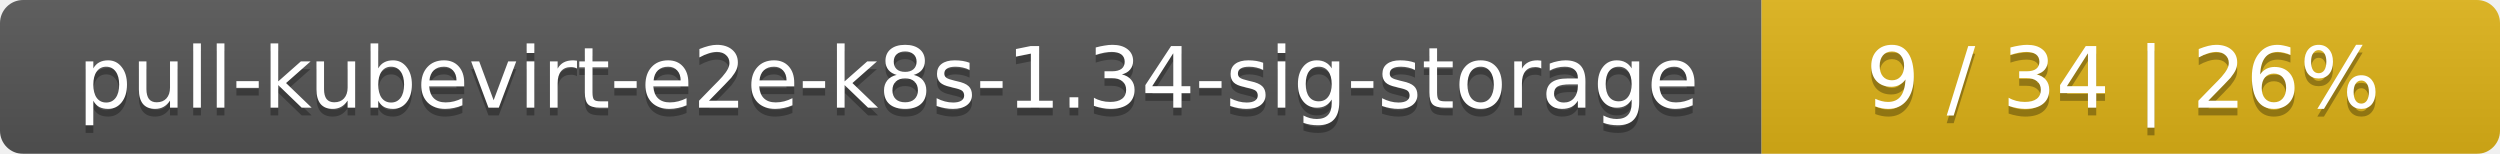
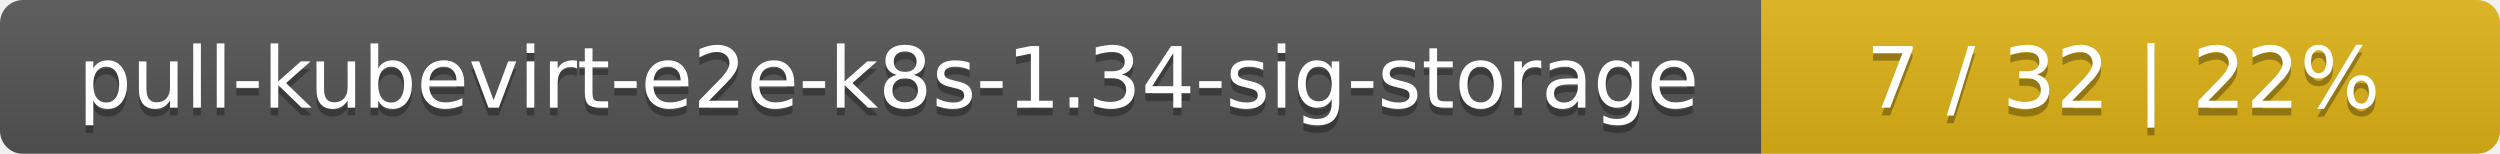
<svg xmlns="http://www.w3.org/2000/svg" width="325" height="20">
  <linearGradient id="smooth" x2="0" y2="100%">
    <stop offset="0" stop-color="#bbb" stop-opacity=".1" />
    <stop offset="1" stop-opacity=".1" />
  </linearGradient>
  <mask id="round">
    <rect width="325" height="20" rx="3" fill="#fff" />
  </mask>
  <g mask="url(#round)">
    <rect width="229" height="20" fill="#555" />
    <rect x="229" width="96" height="20" fill="#dfb317" />
    <rect width="325" height="20" fill="url(#smooth)" />
  </g>
  <g fill="#fff" text-anchor="middle" font-family="DejaVu Sans,Verdana,Geneva,sans-serif" font-size="11">
    <text x="115.5" y="15" fill="#010101" fill-opacity=".3">pull-kubevirt-e2e-k8s-1.34-sig-storage</text>
    <text x="115.5" y="14">pull-kubevirt-e2e-k8s-1.34-sig-storage</text>
-     <text x="276" y="15" fill="#010101" fill-opacity=".3">9 / 34    |    26%</text>
-     <text x="276" y="14">9 / 34    |    26%</text>
+     <text x="276" y="15" fill="#010101" fill-opacity=".3">7 / 32    |    22%</text>
+     <text x="276" y="14">7 / 32    |    22%</text>
  </g>
</svg>
